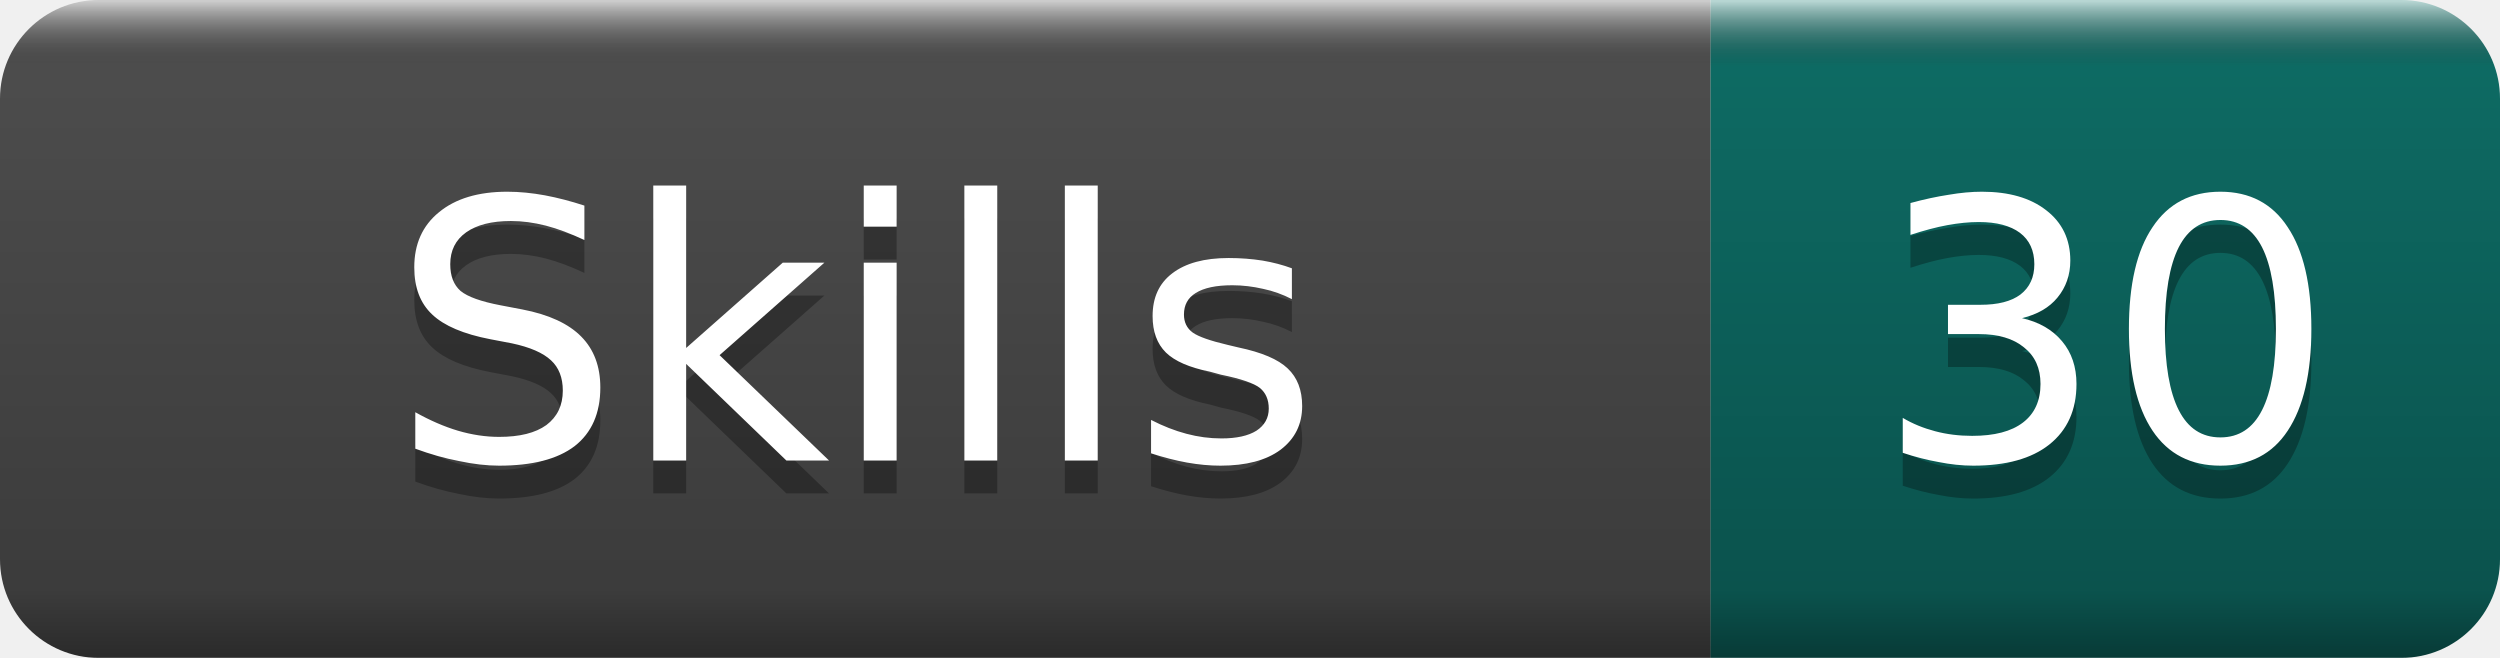
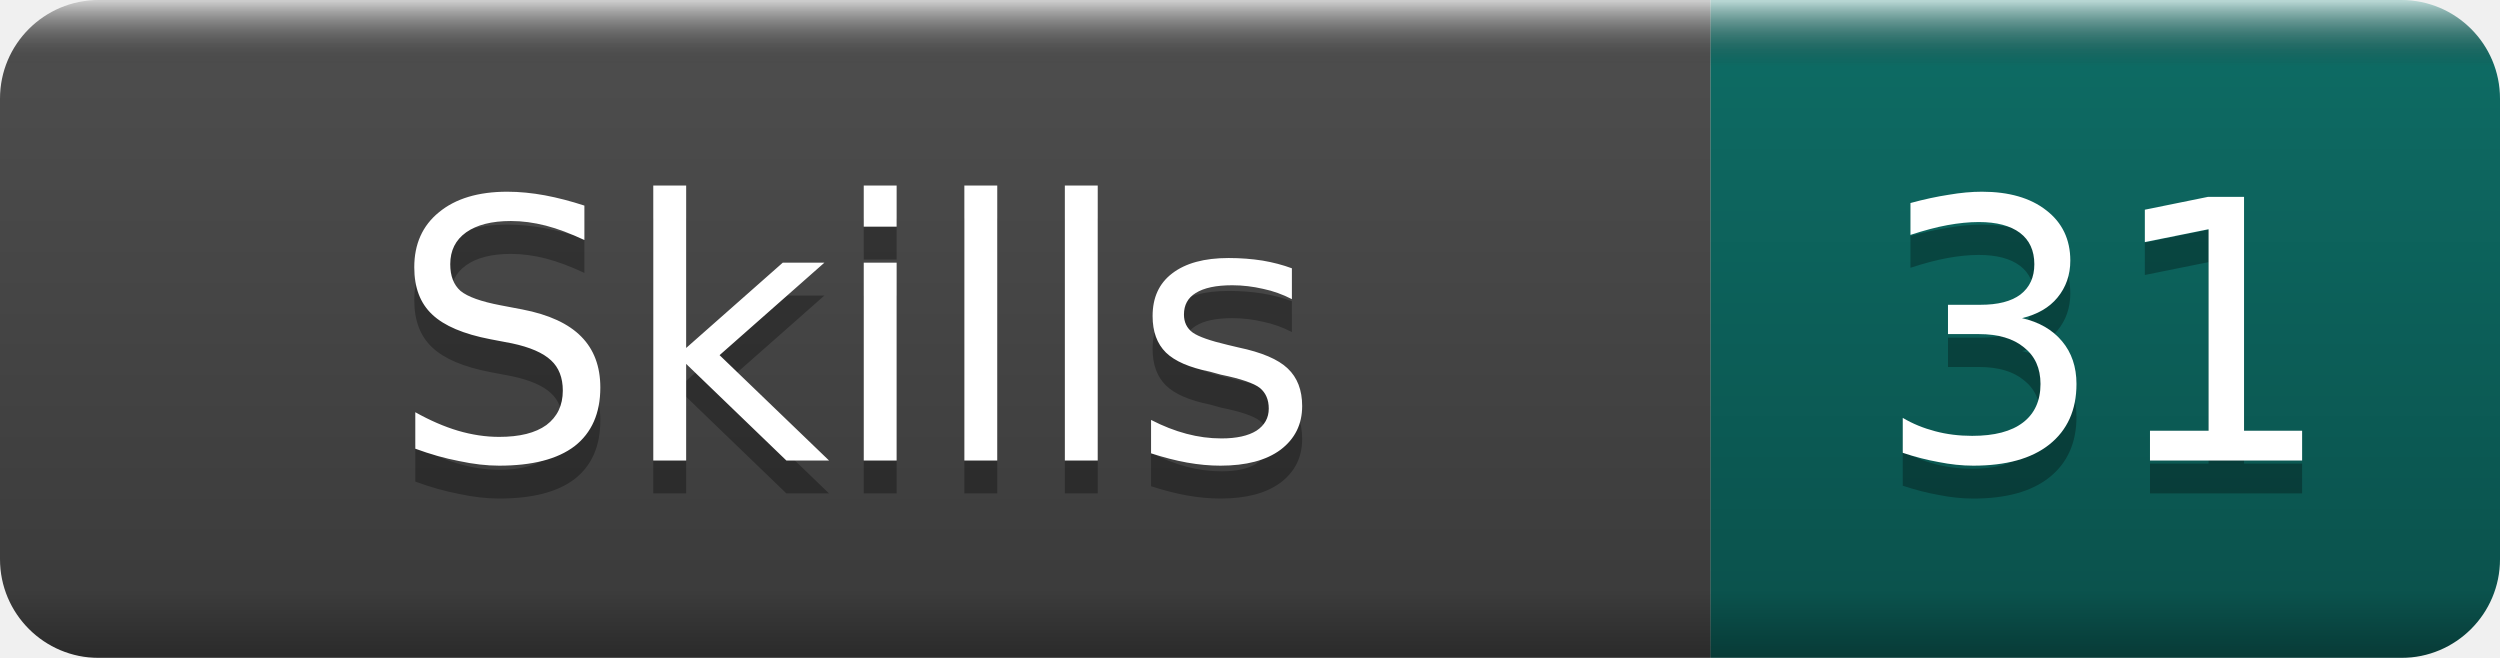
- <svg xmlns="http://www.w3.org/2000/svg" width="76" height="20" role="img" aria-label="Skills: 30">
+ <svg xmlns="http://www.w3.org/2000/svg" width="76" height="20" role="img" aria-label="Skills: 31">
  <linearGradient id="b" x2="0" y2="100%">
    <stop offset="0" stop-color="#fff" stop-opacity=".7" />
    <stop offset=".1" stop-opacity=".1" />
    <stop offset=".9" stop-opacity=".3" />
    <stop offset="1" stop-opacity=".5" />
  </linearGradient>
  <mask id="a">
    <rect width="76" height="20" rx="3" fill="#fff" />
  </mask>
  <g mask="url(#a)">
    <rect width="52" height="20" fill="#555" />
    <rect x="52" width="24" height="20" fill="#0F766E" />
    <rect width="76" height="20" fill="url(#b)" />
  </g>
  <g fill="#fff" text-anchor="middle" font-family="DejaVu Sans,Verdana,Geneva,sans-serif" font-size="11">
    <text x="26.0" y="15" fill="#010101" fill-opacity=".3">Skills</text>
    <text x="26.0" y="14">Skills</text>
-     <text x="64.0" y="15" fill="#010101" fill-opacity=".3">30</text>
-     <text x="64.0" y="14">30</text>
+     <text x="64.0" y="15" fill="#010101" fill-opacity=".3">31</text>
+     <text x="64.0" y="14">31</text>
  </g>
</svg>
